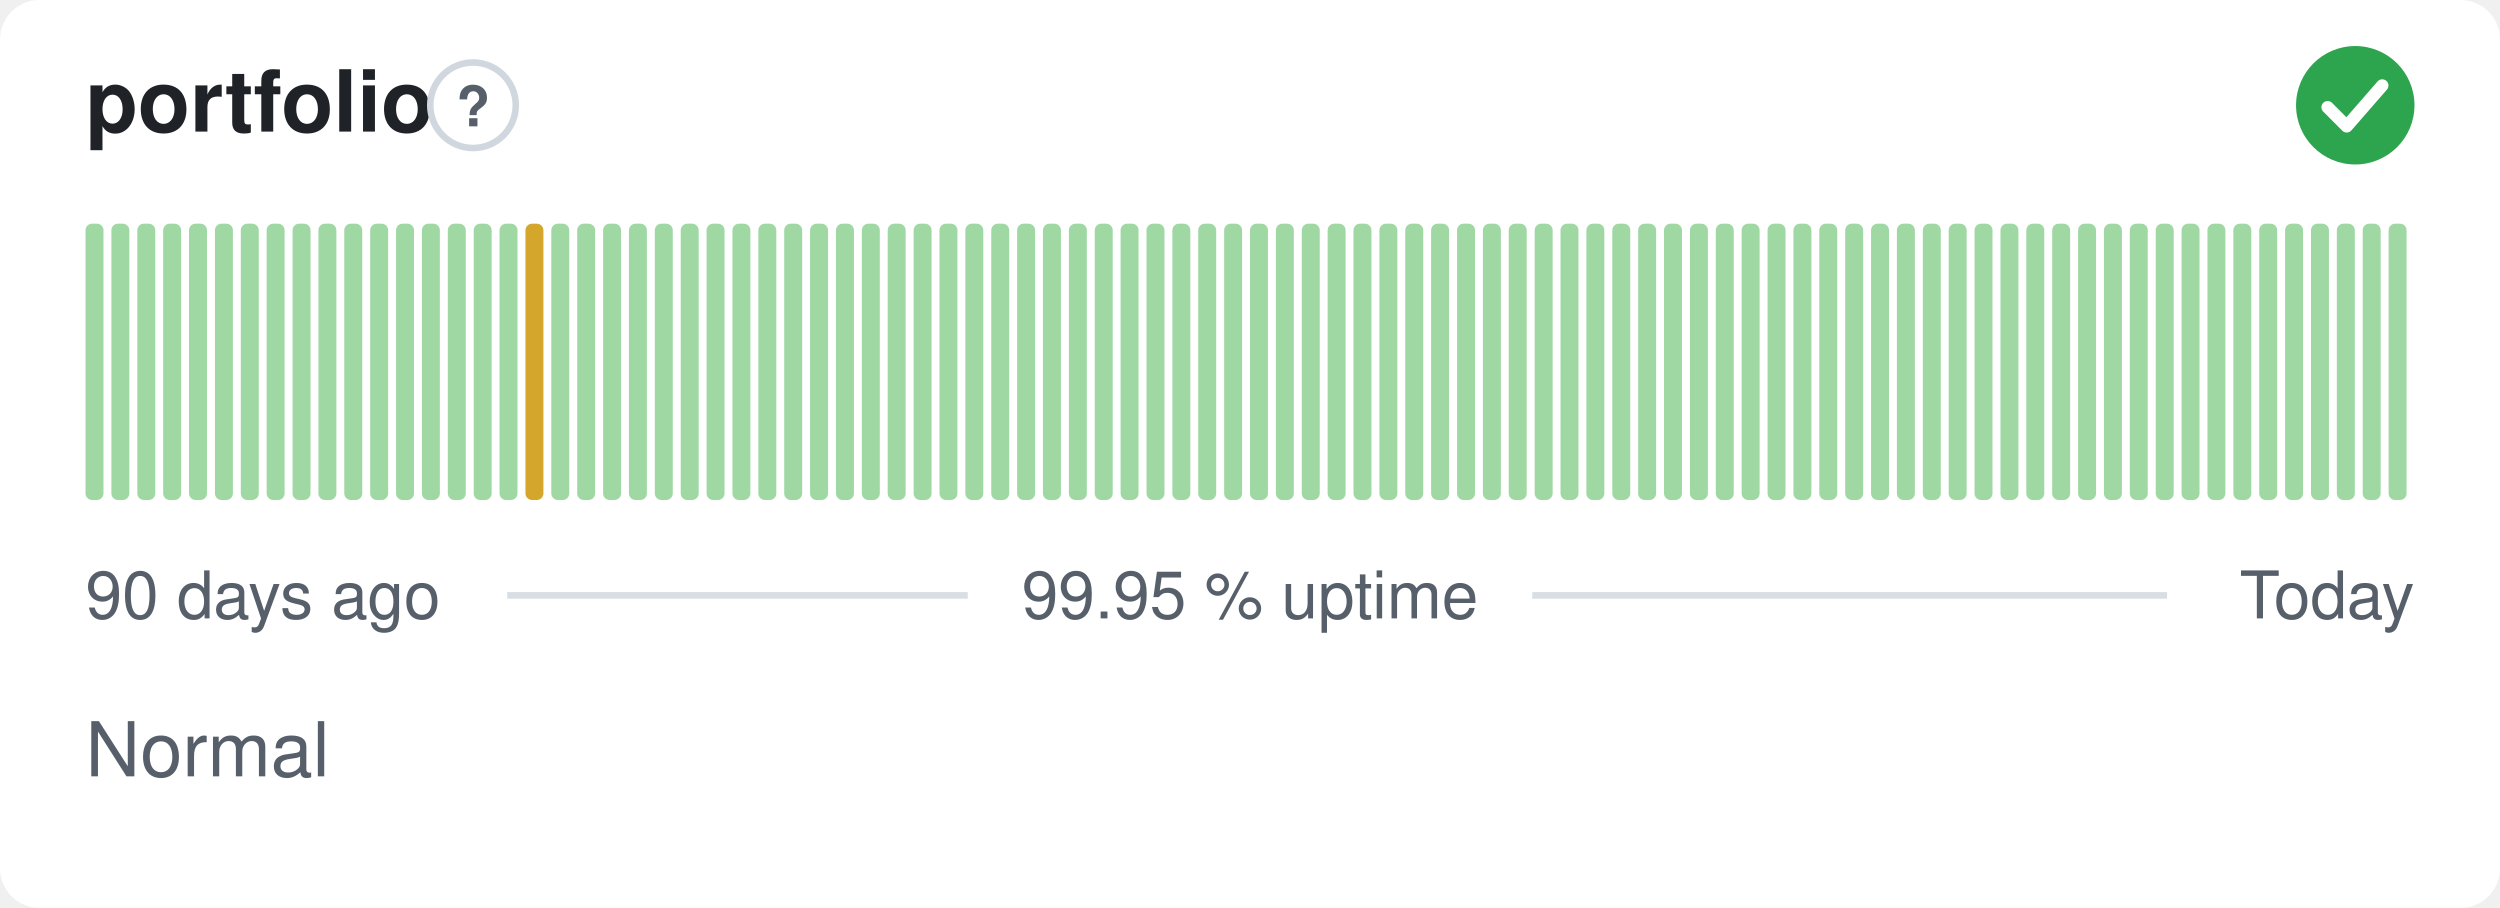
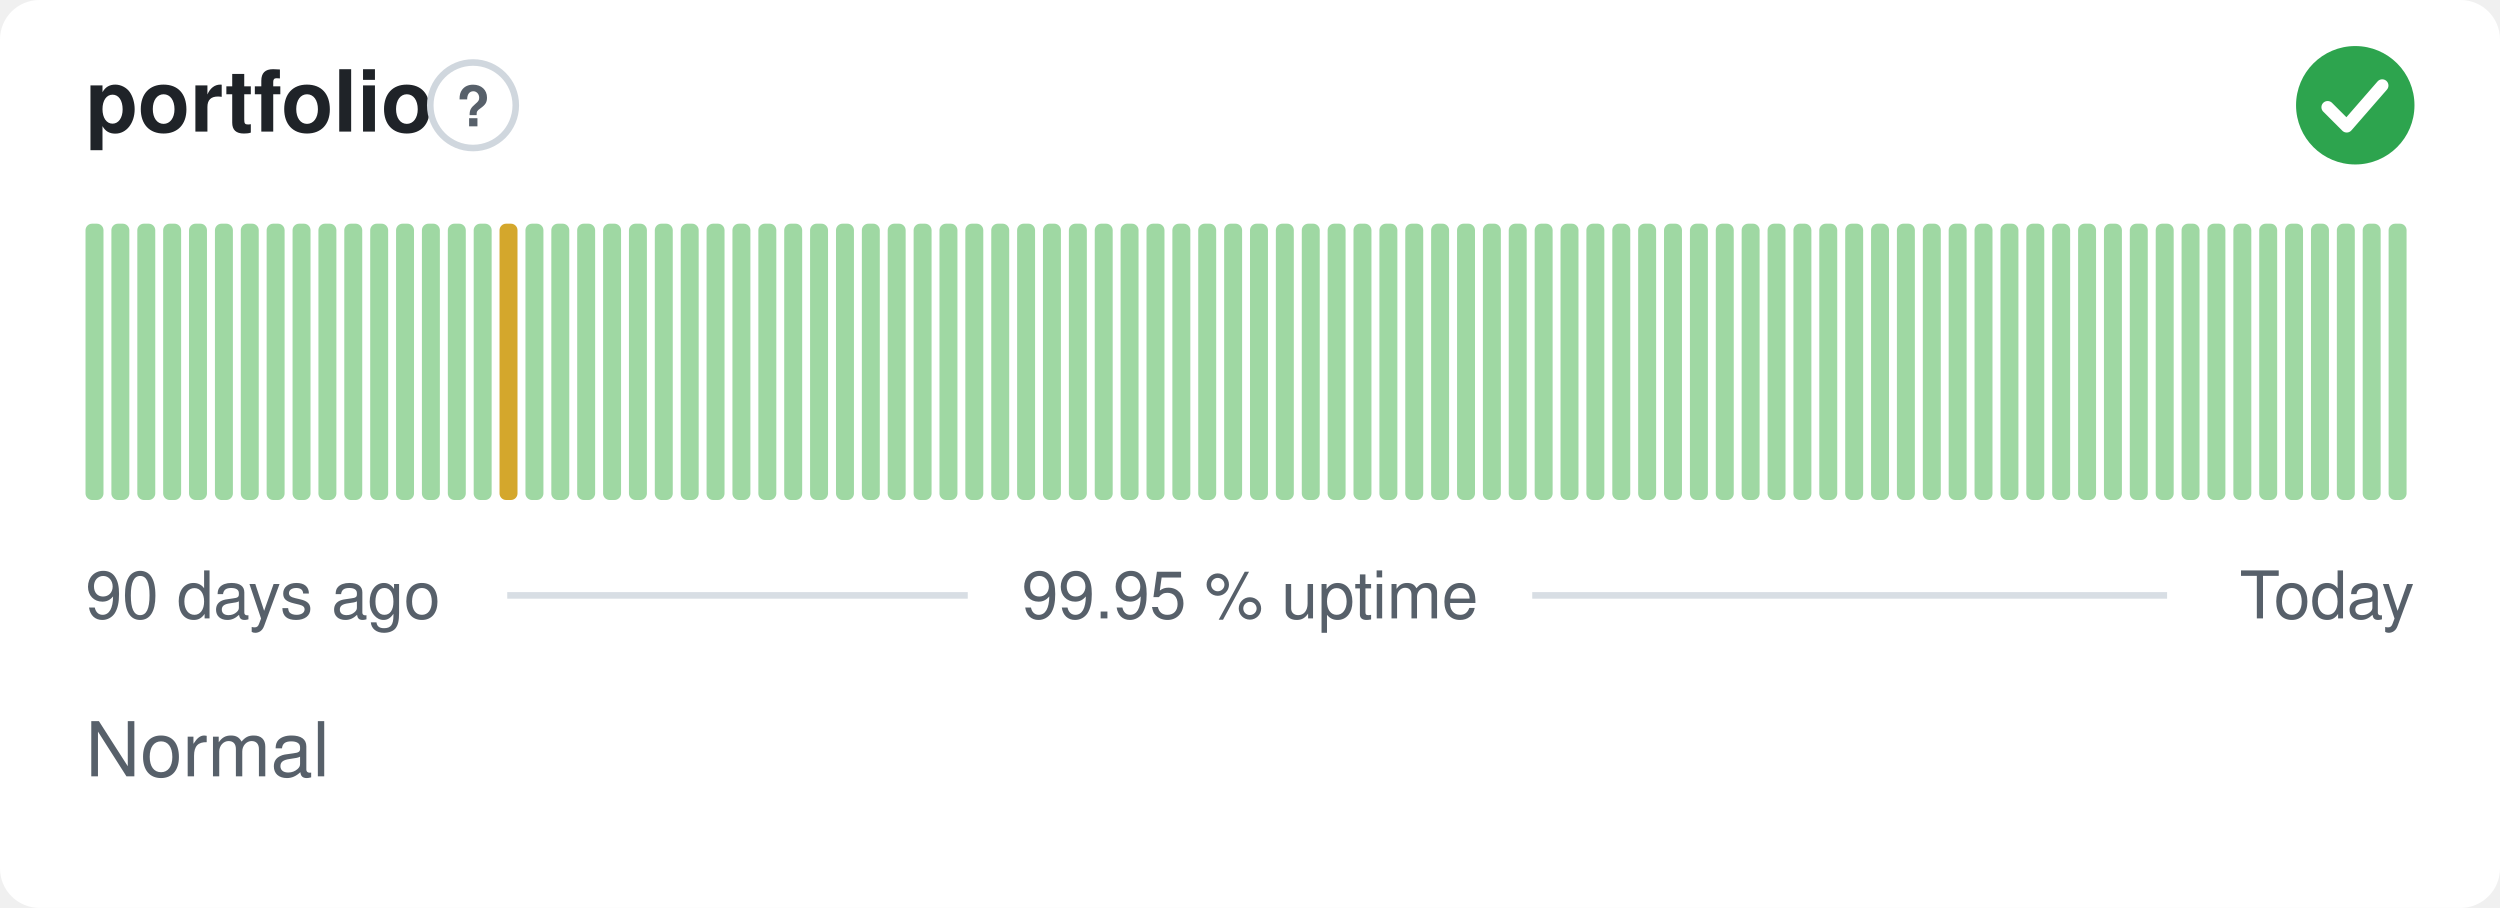
<svg xmlns="http://www.w3.org/2000/svg" width="380" height="138" viewBox="0 0 380 138" role="img" aria-label="portfolio: Normal, 99.95 % uptime over the last 90 days" font-family="-apple-system,BlinkMacSystemFont,'Segoe UI',Helvetica,Arial,sans-serif">
  <style>
    @media (prefers-color-scheme: dark) {
      .bg { fill: #0d1117 }
      .title { fill: #e6edf3 }
      .muted { fill: #8b949e }
      .hint { stroke: #30363d }
      .rule { stroke: #30363d }
      .nodata { fill: #21262d }
    }
  </style>
  <rect class="bg" width="380" height="138" rx="6" fill="#ffffff" />
  <text class="title" x="13" y="20" font-size="13" font-weight="600" fill="#1f2328">portfolio</text>
  <circle class="hint" cx="71.9" cy="16" r="6.5" fill="none" stroke="#d0d7de" stroke-width="1" />
  <text class="muted" x="71.9" y="19.2" text-anchor="middle" font-size="8.5" font-weight="700" fill="#57606a">?</text>
  <circle cx="358" cy="16" r="9" fill="#2da44e" />
  <path d="M353.80 16.30l2.90 2.90 5.40 -6.20" fill="none" stroke="#fff" stroke-width="1.89" stroke-linecap="round" stroke-linejoin="round" />
  <rect x="13.00" y="34.00" width="2.73" height="42.00" rx="1" fill="#9fd8a3" />
  <rect x="16.93" y="34.00" width="2.73" height="42.00" rx="1" fill="#9fd8a3" />
  <rect x="20.87" y="34.00" width="2.73" height="42.00" rx="1" fill="#9fd8a3" />
  <rect x="24.80" y="34.00" width="2.73" height="42.00" rx="1" fill="#9fd8a3" />
  <rect x="28.73" y="34.00" width="2.73" height="42.00" rx="1" fill="#9fd8a3" />
  <rect x="32.67" y="34.00" width="2.73" height="42.00" rx="1" fill="#9fd8a3" />
  <rect x="36.60" y="34.00" width="2.73" height="42.00" rx="1" fill="#9fd8a3" />
  <rect x="40.53" y="34.00" width="2.73" height="42.00" rx="1" fill="#9fd8a3" />
  <rect x="44.47" y="34.00" width="2.73" height="42.00" rx="1" fill="#9fd8a3" />
  <rect x="48.40" y="34.00" width="2.73" height="42.00" rx="1" fill="#9fd8a3" />
  <rect x="52.33" y="34.00" width="2.73" height="42.00" rx="1" fill="#9fd8a3" />
  <rect x="56.27" y="34.00" width="2.73" height="42.00" rx="1" fill="#9fd8a3" />
  <rect x="60.20" y="34.00" width="2.73" height="42.00" rx="1" fill="#9fd8a3" />
  <rect x="64.13" y="34.00" width="2.73" height="42.00" rx="1" fill="#9fd8a3" />
  <rect x="68.07" y="34.00" width="2.73" height="42.00" rx="1" fill="#9fd8a3" />
  <rect x="72.00" y="34.00" width="2.73" height="42.00" rx="1" fill="#9fd8a3" />
-   <rect x="75.93" y="34.00" width="2.73" height="42.00" rx="1" fill="#9fd8a3" />
-   <rect x="79.87" y="34.00" width="2.73" height="42.00" rx="1" fill="#d4a72c" />
+   <rect x="75.93" y="34.00" width="2.73" height="42.00" rx="1" fill="#d4a72c" />
+   <rect x="79.87" y="34.00" width="2.73" height="42.00" rx="1" fill="#9fd8a3" />
  <rect x="83.80" y="34.00" width="2.73" height="42.00" rx="1" fill="#9fd8a3" />
  <rect x="87.73" y="34.00" width="2.73" height="42.00" rx="1" fill="#9fd8a3" />
  <rect x="91.67" y="34.00" width="2.73" height="42.00" rx="1" fill="#9fd8a3" />
  <rect x="95.60" y="34.00" width="2.73" height="42.00" rx="1" fill="#9fd8a3" />
  <rect x="99.53" y="34.00" width="2.73" height="42.00" rx="1" fill="#9fd8a3" />
  <rect x="103.47" y="34.00" width="2.73" height="42.00" rx="1" fill="#9fd8a3" />
  <rect x="107.40" y="34.00" width="2.73" height="42.00" rx="1" fill="#9fd8a3" />
  <rect x="111.33" y="34.00" width="2.73" height="42.00" rx="1" fill="#9fd8a3" />
  <rect x="115.27" y="34.00" width="2.73" height="42.00" rx="1" fill="#9fd8a3" />
  <rect x="119.20" y="34.00" width="2.73" height="42.00" rx="1" fill="#9fd8a3" />
  <rect x="123.13" y="34.00" width="2.73" height="42.00" rx="1" fill="#9fd8a3" />
  <rect x="127.07" y="34.00" width="2.73" height="42.00" rx="1" fill="#9fd8a3" />
  <rect x="131.00" y="34.00" width="2.73" height="42.00" rx="1" fill="#9fd8a3" />
  <rect x="134.93" y="34.00" width="2.73" height="42.00" rx="1" fill="#9fd8a3" />
  <rect x="138.87" y="34.00" width="2.73" height="42.00" rx="1" fill="#9fd8a3" />
  <rect x="142.80" y="34.00" width="2.73" height="42.00" rx="1" fill="#9fd8a3" />
  <rect x="146.73" y="34.00" width="2.73" height="42.00" rx="1" fill="#9fd8a3" />
  <rect x="150.67" y="34.00" width="2.73" height="42.00" rx="1" fill="#9fd8a3" />
  <rect x="154.60" y="34.00" width="2.73" height="42.00" rx="1" fill="#9fd8a3" />
  <rect x="158.53" y="34.00" width="2.73" height="42.00" rx="1" fill="#9fd8a3" />
  <rect x="162.47" y="34.00" width="2.73" height="42.00" rx="1" fill="#9fd8a3" />
  <rect x="166.40" y="34.00" width="2.73" height="42.00" rx="1" fill="#9fd8a3" />
  <rect x="170.33" y="34.00" width="2.73" height="42.00" rx="1" fill="#9fd8a3" />
  <rect x="174.27" y="34.00" width="2.73" height="42.00" rx="1" fill="#9fd8a3" />
  <rect x="178.20" y="34.00" width="2.73" height="42.00" rx="1" fill="#9fd8a3" />
  <rect x="182.13" y="34.00" width="2.73" height="42.00" rx="1" fill="#9fd8a3" />
  <rect x="186.07" y="34.00" width="2.73" height="42.00" rx="1" fill="#9fd8a3" />
  <rect x="190.00" y="34.00" width="2.73" height="42.00" rx="1" fill="#9fd8a3" />
  <rect x="193.93" y="34.00" width="2.73" height="42.00" rx="1" fill="#9fd8a3" />
  <rect x="197.87" y="34.00" width="2.73" height="42.00" rx="1" fill="#9fd8a3" />
  <rect x="201.80" y="34.00" width="2.73" height="42.00" rx="1" fill="#9fd8a3" />
  <rect x="205.73" y="34.00" width="2.73" height="42.00" rx="1" fill="#9fd8a3" />
  <rect x="209.67" y="34.00" width="2.73" height="42.00" rx="1" fill="#9fd8a3" />
  <rect x="213.60" y="34.00" width="2.73" height="42.00" rx="1" fill="#9fd8a3" />
  <rect x="217.53" y="34.00" width="2.73" height="42.00" rx="1" fill="#9fd8a3" />
  <rect x="221.47" y="34.00" width="2.73" height="42.00" rx="1" fill="#9fd8a3" />
  <rect x="225.40" y="34.00" width="2.73" height="42.00" rx="1" fill="#9fd8a3" />
  <rect x="229.33" y="34.00" width="2.73" height="42.00" rx="1" fill="#9fd8a3" />
  <rect x="233.27" y="34.00" width="2.73" height="42.00" rx="1" fill="#9fd8a3" />
  <rect x="237.20" y="34.00" width="2.73" height="42.00" rx="1" fill="#9fd8a3" />
  <rect x="241.13" y="34.00" width="2.73" height="42.00" rx="1" fill="#9fd8a3" />
  <rect x="245.07" y="34.00" width="2.73" height="42.00" rx="1" fill="#9fd8a3" />
  <rect x="249.00" y="34.00" width="2.73" height="42.00" rx="1" fill="#9fd8a3" />
  <rect x="252.93" y="34.00" width="2.73" height="42.00" rx="1" fill="#9fd8a3" />
  <rect x="256.87" y="34.00" width="2.73" height="42.00" rx="1" fill="#9fd8a3" />
  <rect x="260.80" y="34.00" width="2.73" height="42.00" rx="1" fill="#9fd8a3" />
  <rect x="264.73" y="34.00" width="2.73" height="42.00" rx="1" fill="#9fd8a3" />
  <rect x="268.67" y="34.00" width="2.73" height="42.00" rx="1" fill="#9fd8a3" />
  <rect x="272.60" y="34.00" width="2.73" height="42.00" rx="1" fill="#9fd8a3" />
  <rect x="276.53" y="34.00" width="2.73" height="42.00" rx="1" fill="#9fd8a3" />
  <rect x="280.47" y="34.00" width="2.73" height="42.00" rx="1" fill="#9fd8a3" />
  <rect x="284.40" y="34.00" width="2.73" height="42.00" rx="1" fill="#9fd8a3" />
  <rect x="288.33" y="34.00" width="2.73" height="42.00" rx="1" fill="#9fd8a3" />
  <rect x="292.27" y="34.00" width="2.73" height="42.00" rx="1" fill="#9fd8a3" />
  <rect x="296.20" y="34.00" width="2.73" height="42.00" rx="1" fill="#9fd8a3" />
  <rect x="300.13" y="34.00" width="2.73" height="42.00" rx="1" fill="#9fd8a3" />
  <rect x="304.07" y="34.00" width="2.73" height="42.00" rx="1" fill="#9fd8a3" />
  <rect x="308.00" y="34.00" width="2.73" height="42.00" rx="1" fill="#9fd8a3" />
  <rect x="311.93" y="34.00" width="2.73" height="42.00" rx="1" fill="#9fd8a3" />
  <rect x="315.87" y="34.00" width="2.73" height="42.00" rx="1" fill="#9fd8a3" />
  <rect x="319.80" y="34.00" width="2.73" height="42.00" rx="1" fill="#9fd8a3" />
  <rect x="323.73" y="34.00" width="2.73" height="42.00" rx="1" fill="#9fd8a3" />
  <rect x="327.67" y="34.00" width="2.73" height="42.00" rx="1" fill="#9fd8a3" />
  <rect x="331.60" y="34.00" width="2.73" height="42.00" rx="1" fill="#9fd8a3" />
  <rect x="335.53" y="34.00" width="2.73" height="42.00" rx="1" fill="#9fd8a3" />
  <rect x="339.47" y="34.00" width="2.73" height="42.00" rx="1" fill="#9fd8a3" />
  <rect x="343.40" y="34.00" width="2.73" height="42.00" rx="1" fill="#9fd8a3" />
  <rect x="347.33" y="34.00" width="2.73" height="42.00" rx="1" fill="#9fd8a3" />
  <rect x="351.27" y="34.00" width="2.73" height="42.00" rx="1" fill="#9fd8a3" />
  <rect x="355.20" y="34.00" width="2.73" height="42.00" rx="1" fill="#9fd8a3" />
  <rect x="359.13" y="34.00" width="2.73" height="42.00" rx="1" fill="#9fd8a3" />
  <rect x="363.07" y="34.00" width="2.73" height="42.00" rx="1" fill="#9fd8a3" />
  <text class="muted" x="13" y="94" font-size="10" fill="#57606a">90 days ago</text>
  <text class="muted" x="190" y="94" text-anchor="middle" font-size="10" fill="#57606a">99.95 % uptime</text>
  <text class="muted" x="367" y="94" text-anchor="end" font-size="10" fill="#57606a">Today</text>
  <line class="rule" x1="77.1" y1="90.5" x2="147.1" y2="90.5" stroke="#d8dee4" stroke-width="1" />
  <line class="rule" x1="232.9" y1="90.5" x2="329.4" y2="90.5" stroke="#d8dee4" stroke-width="1" />
  <text class="muted" x="13" y="118" font-size="11.5" fill="#57606a">Normal</text>
</svg>
